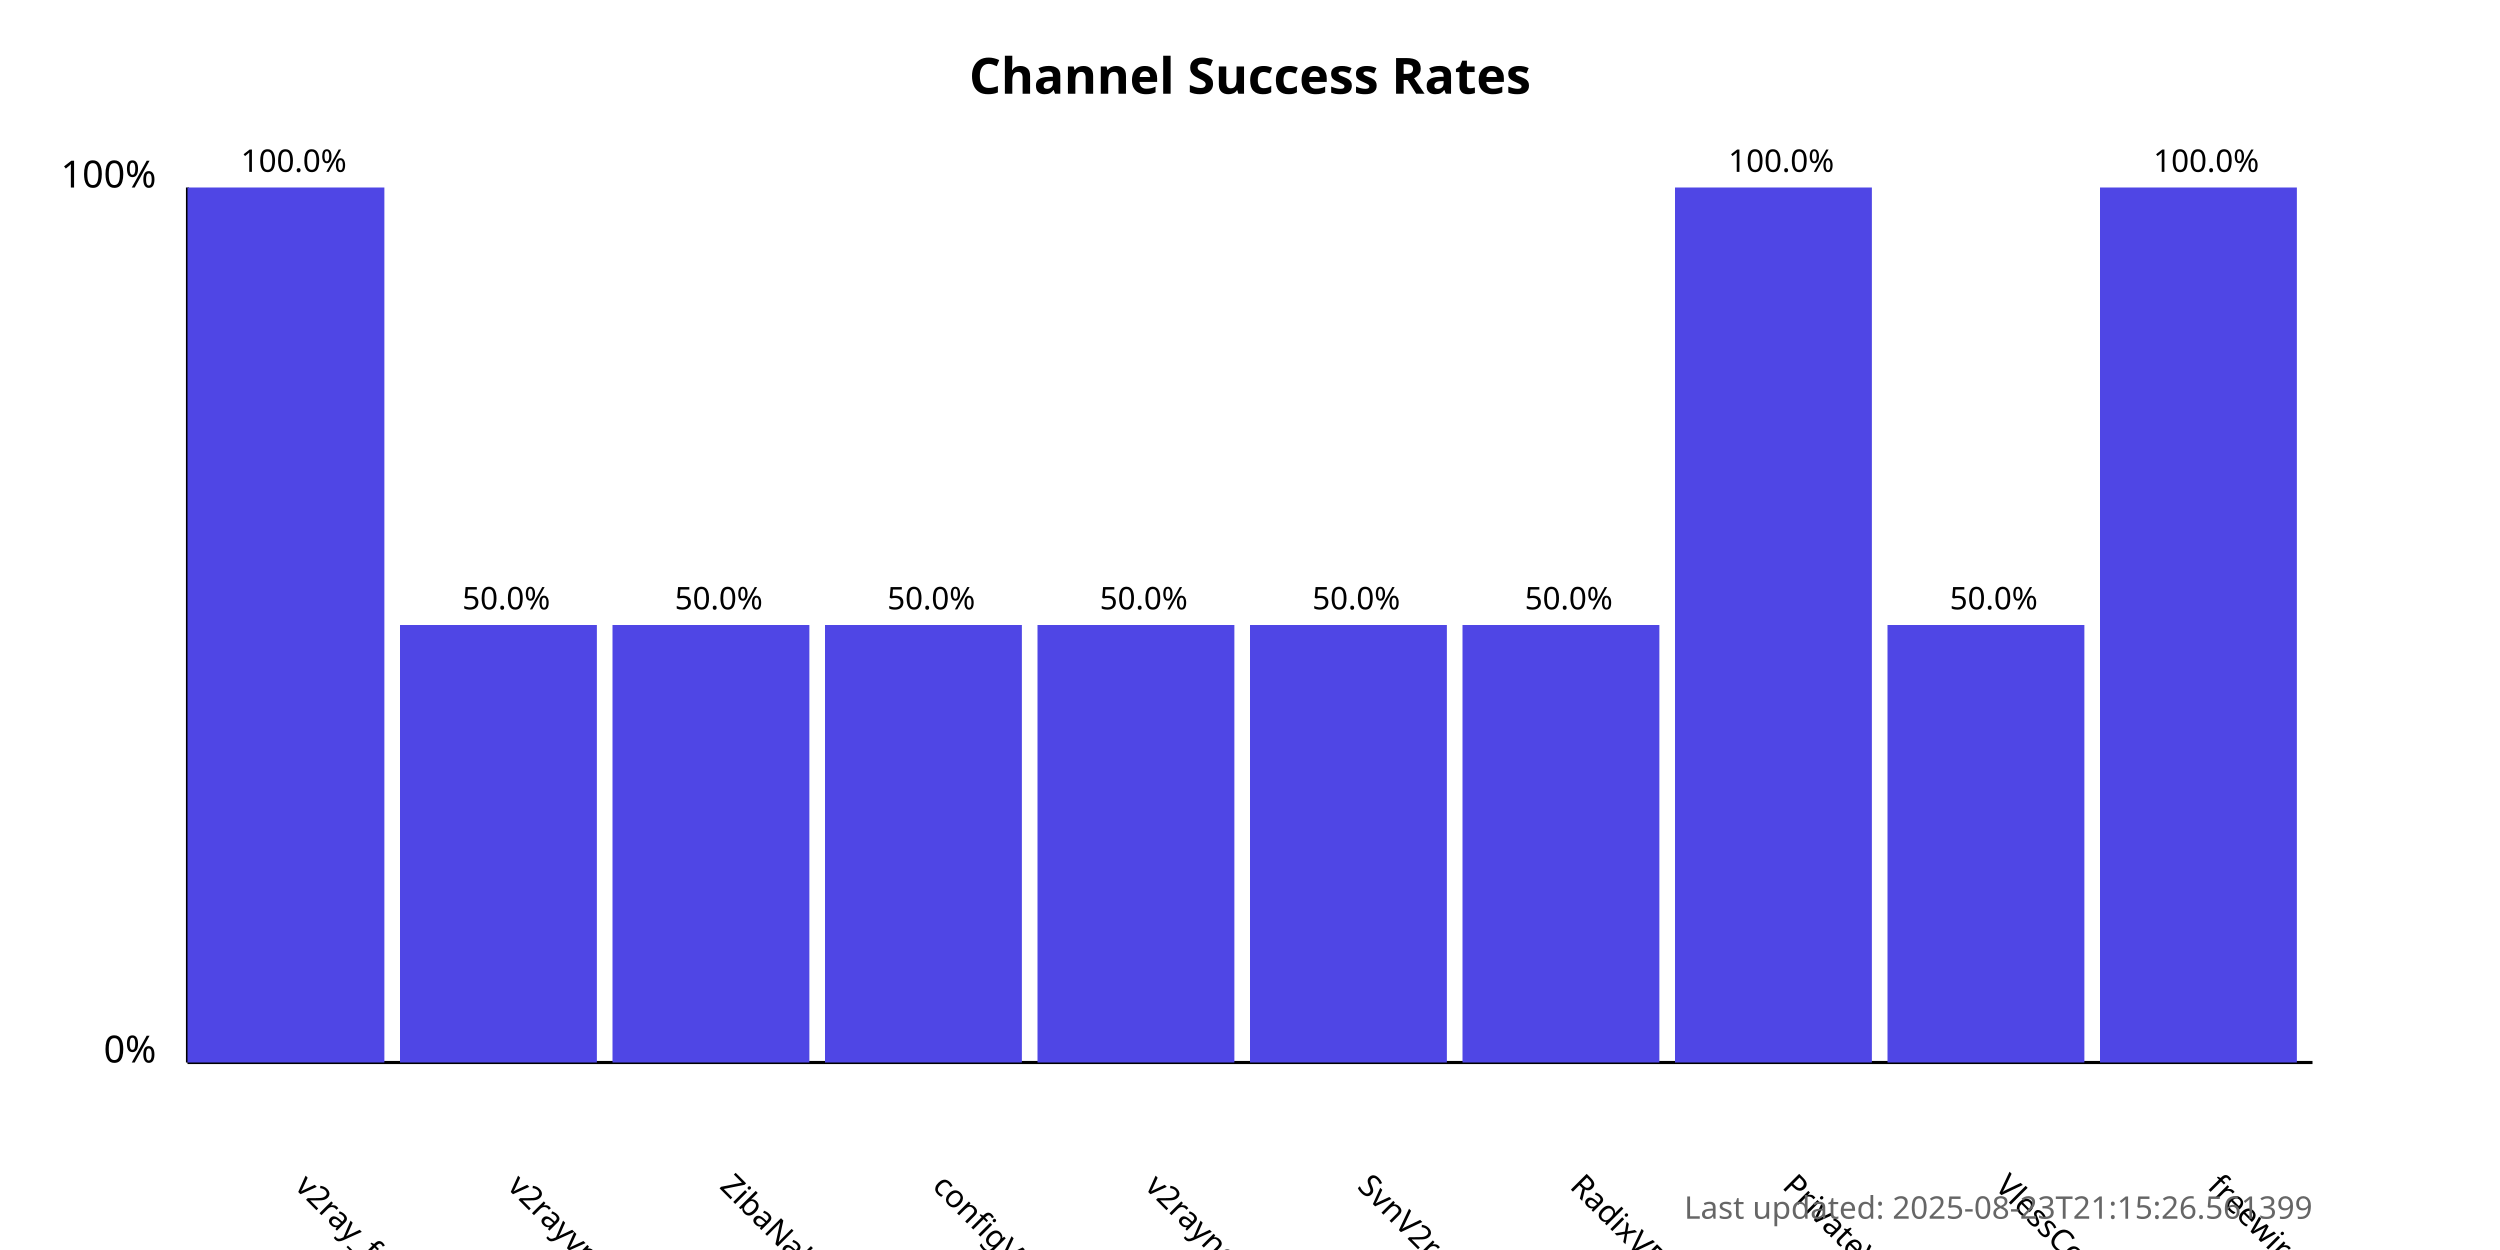
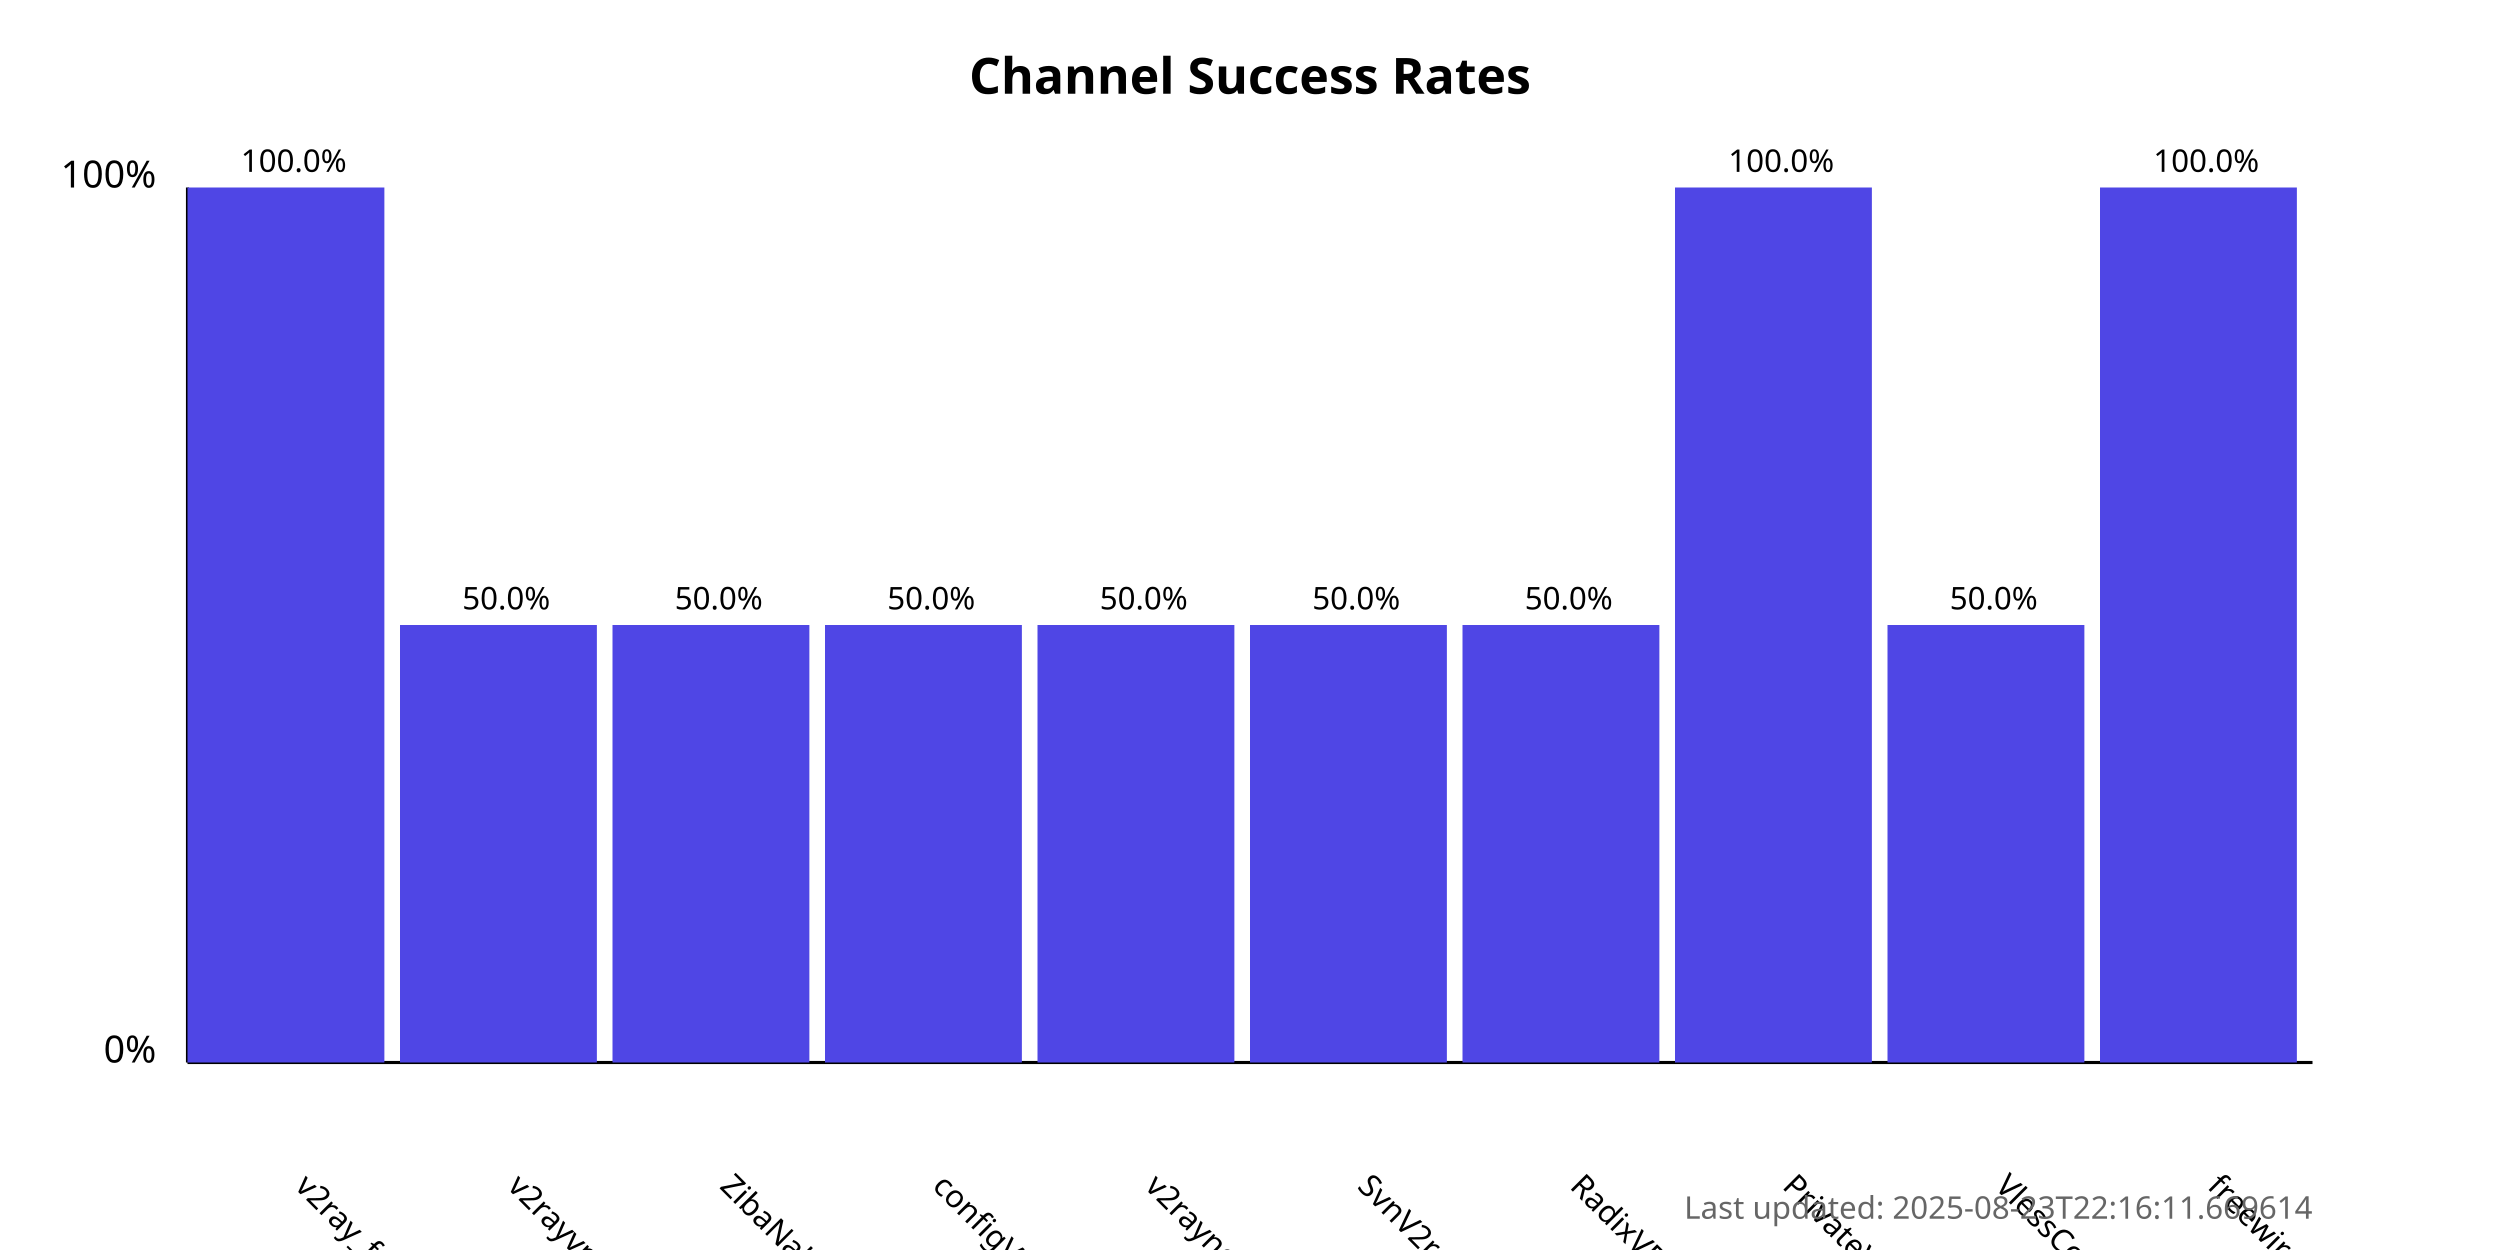
<svg xmlns="http://www.w3.org/2000/svg" width="800" height="400">
  <style>
            .chart-title { font: bold 16px sans-serif; }
            .axis-label { font: 12px sans-serif; }
            .tick-label { font: 10px sans-serif; }
            .bar { fill: #4f46e5; }
            .bar:hover { fill: #6366f1; }
            .timestamp { font: 10px sans-serif; fill: #666; }
        </style>
  <text x="400.0" y="30" text-anchor="middle" class="chart-title">
            Channel Success Rates
        </text>
  <line x1="60" y1="340" x2="60" y2="60" stroke="black" stroke-width="1" />
  <line x1="60" y1="340" x2="740" y2="340" stroke="black" stroke-width="1" />
  <text x="50" y="340" text-anchor="end" class="axis-label">0%</text>
  <text x="50" y="60" text-anchor="end" class="axis-label">100%</text>
  <g>
    <rect x="60" y="60.0" width="63.0" height="280.0" class="bar" />
    <text x="94.0" y="380" transform="rotate(45, 94.0, 380)" text-anchor="start" class="tick-label">
                v2ray_free_conf
            </text>
    <text x="94.0" y="55.0" text-anchor="middle" class="tick-label">
                100.0%
            </text>
  </g>
  <g>
    <rect x="128.0" y="200.0" width="63.0" height="140.0" class="bar" />
    <text x="162.0" y="380" transform="rotate(45, 162.0, 380)" text-anchor="start" class="tick-label">
                v2rayvpno
            </text>
    <text x="162.0" y="195.0" text-anchor="middle" class="tick-label">
                50.0%
            </text>
  </g>
  <g>
    <rect x="196.0" y="200.0" width="63.0" height="140.0" class="bar" />
    <text x="230.0" y="380" transform="rotate(45, 230.0, 380)" text-anchor="start" class="tick-label">
                ZibaNabz
            </text>
    <text x="230.0" y="195.0" text-anchor="middle" class="tick-label">
                50.0%
            </text>
  </g>
  <g>
    <rect x="264.0" y="200.0" width="63.0" height="140.0" class="bar" />
    <text x="298.0" y="380" transform="rotate(45, 298.0, 380)" text-anchor="start" class="tick-label">
                configV2rayForFree
            </text>
    <text x="298.0" y="195.0" text-anchor="middle" class="tick-label">
                50.0%
            </text>
  </g>
  <g>
    <rect x="332.0" y="200.0" width="63.0" height="140.0" class="bar" />
    <text x="366.0" y="380" transform="rotate(45, 366.0, 380)" text-anchor="start" class="tick-label">
                v2rayngvpn
            </text>
    <text x="366.0" y="195.0" text-anchor="middle" class="tick-label">
                50.0%
            </text>
  </g>
  <g>
    <rect x="400.0" y="200.0" width="63.0" height="140.0" class="bar" />
    <text x="434.0" y="380" transform="rotate(45, 434.0, 380)" text-anchor="start" class="tick-label">
                SvnV2ray
            </text>
    <text x="434.0" y="195.0" text-anchor="middle" class="tick-label">
                50.0%
            </text>
  </g>
  <g>
    <rect x="468.0" y="200.0" width="63.0" height="140.0" class="bar" />
    <text x="502.0" y="380" transform="rotate(45, 502.0, 380)" text-anchor="start" class="tick-label">
                RadixVPN
            </text>
    <text x="502.0" y="195.0" text-anchor="middle" class="tick-label">
                50.0%
            </text>
  </g>
  <g>
    <rect x="536.0" y="60.0" width="63.0" height="280.0" class="bar" />
    <text x="570.0" y="380" transform="rotate(45, 570.0, 380)" text-anchor="start" class="tick-label">
                PrivateVPNs
            </text>
    <text x="570.0" y="55.0" text-anchor="middle" class="tick-label">
                100.0%
            </text>
  </g>
  <g>
    <rect x="604.0" y="200.0" width="63.0" height="140.0" class="bar" />
    <text x="638.0" y="380" transform="rotate(45, 638.0, 380)" text-anchor="start" class="tick-label">
                VlessConfig
            </text>
    <text x="638.0" y="195.0" text-anchor="middle" class="tick-label">
                50.0%
            </text>
  </g>
  <g>
    <rect x="672.0" y="60.0" width="63.0" height="280.0" class="bar" />
    <text x="706.0" y="380" transform="rotate(45, 706.0, 380)" text-anchor="start" class="tick-label">
                freewireguard
            </text>
    <text x="706.0" y="55.0" text-anchor="middle" class="tick-label">
                100.0%
            </text>
  </g>
  <text x="740" y="390" text-anchor="end" class="timestamp">
-             Last updated: 2025-08-23T21:15:26.561399
+             Last updated: 2025-08-23T22:16:11.669614
        </text>
</svg>
